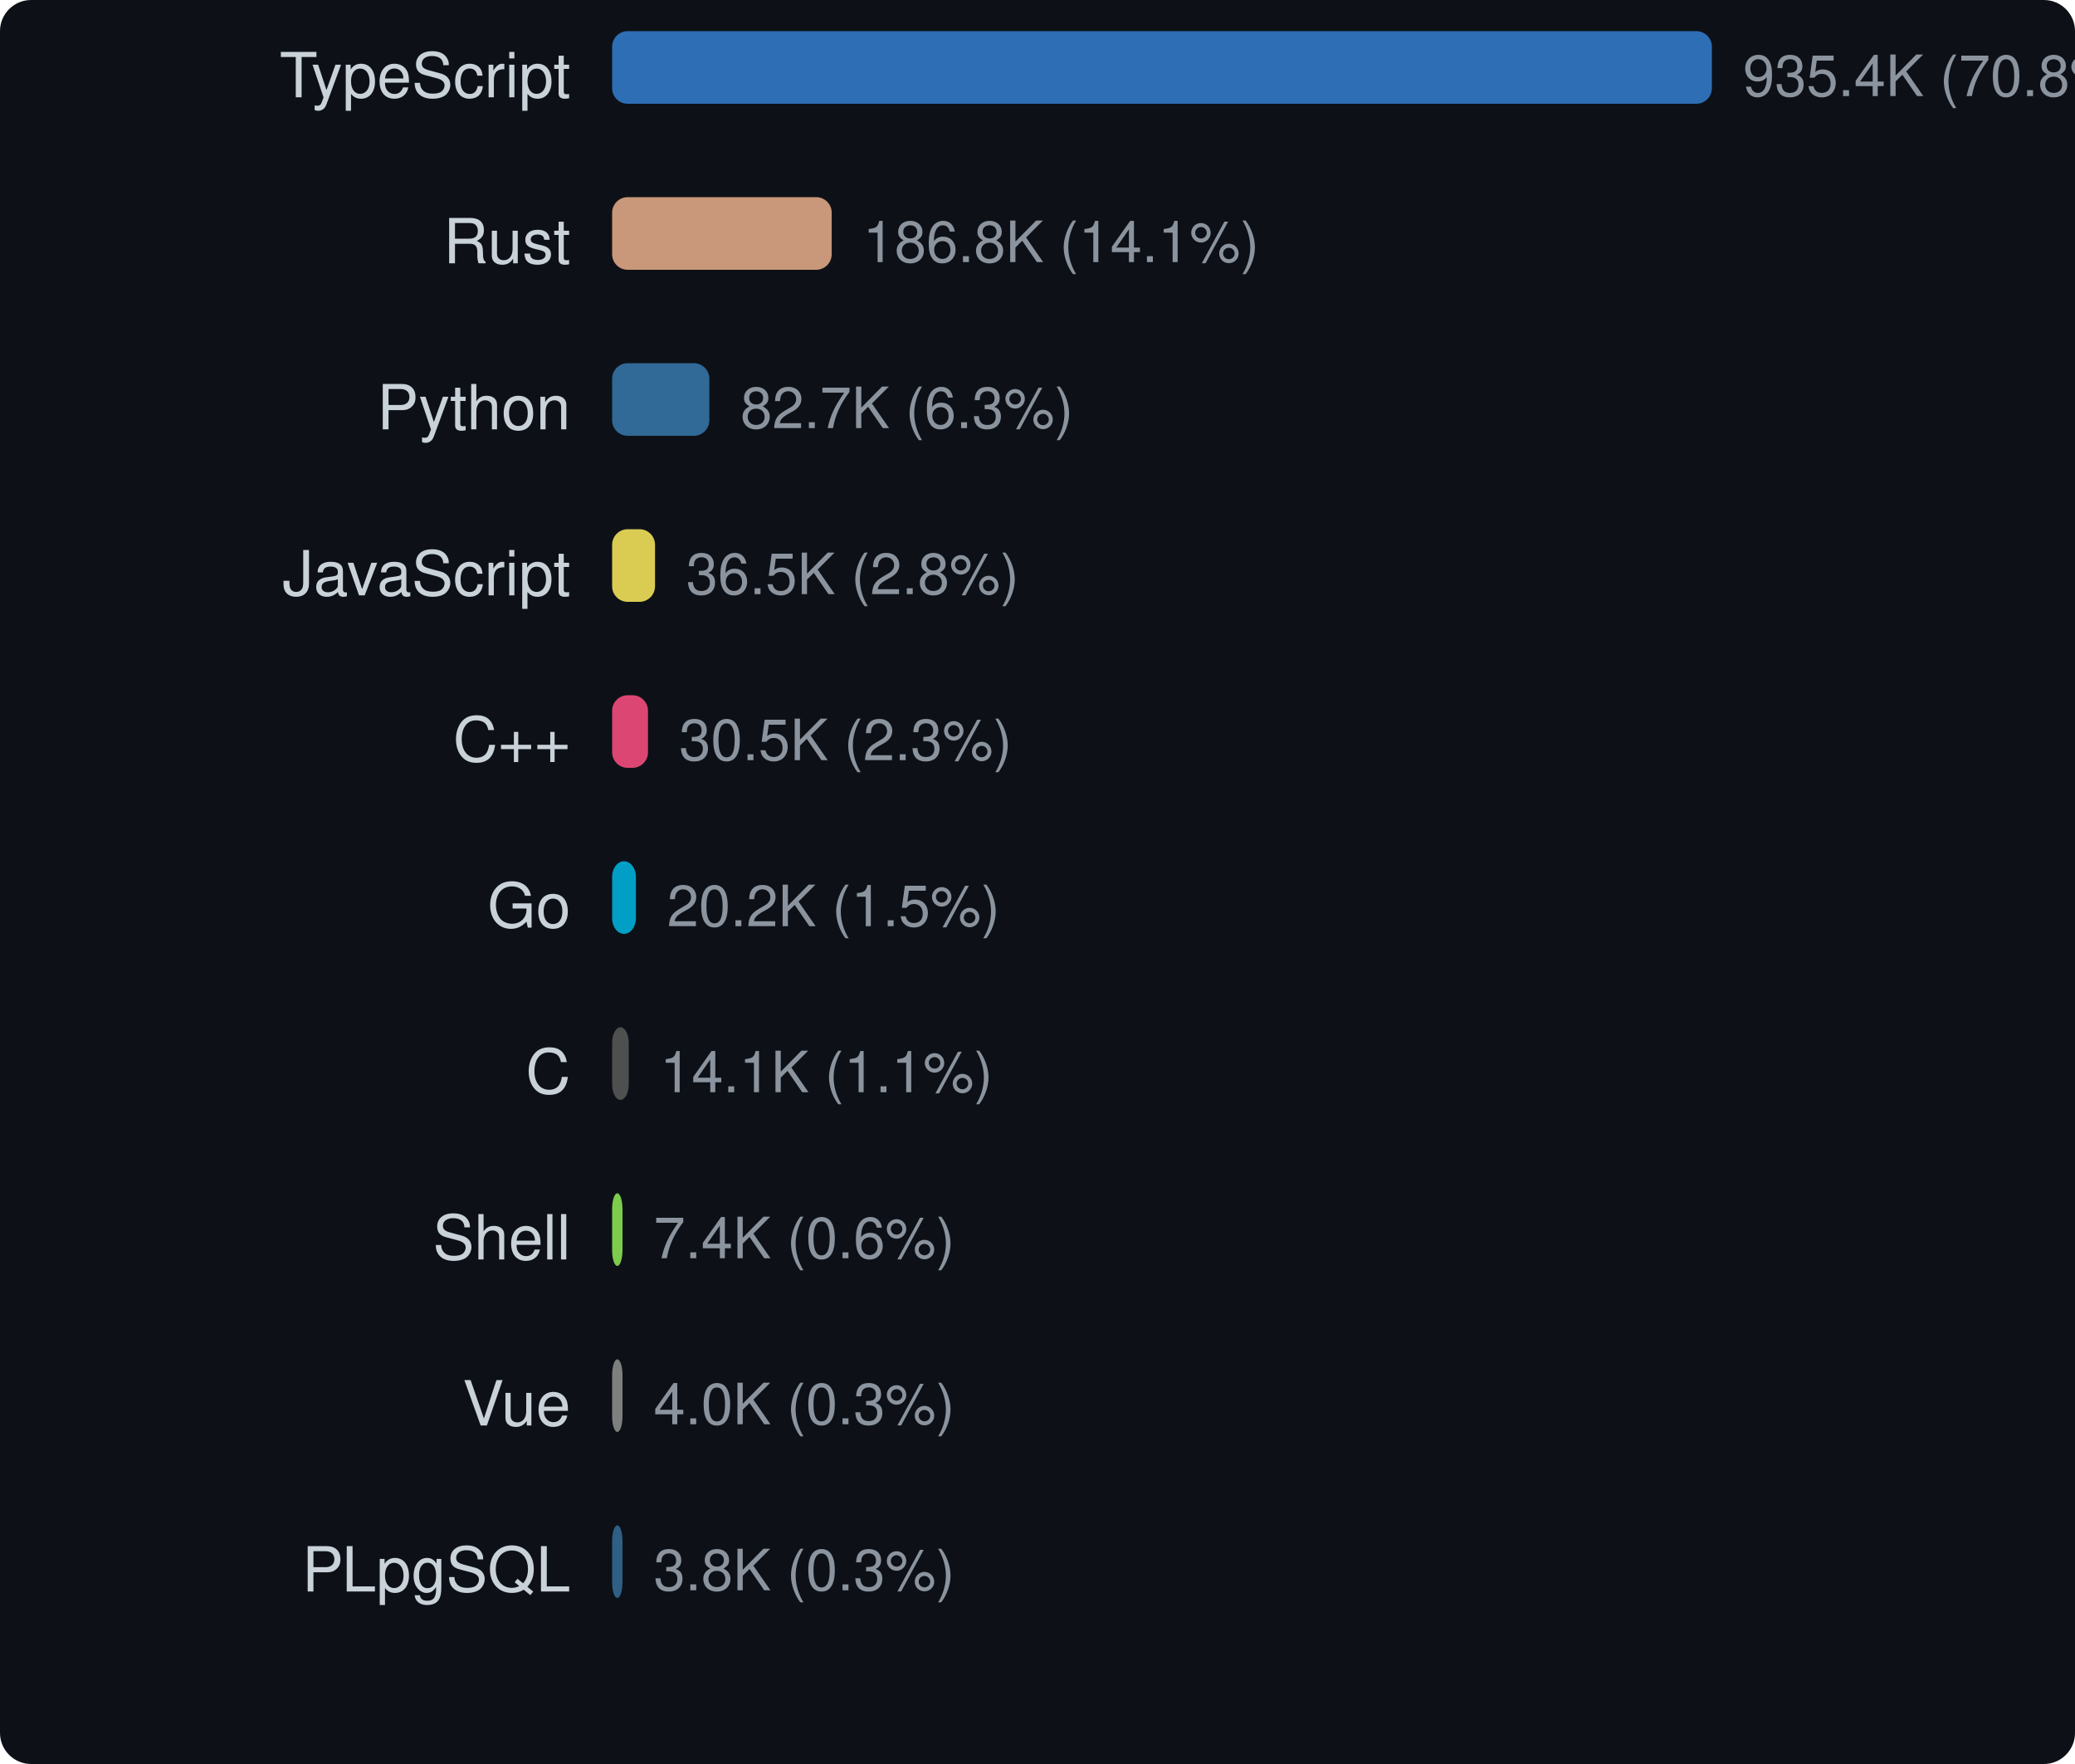
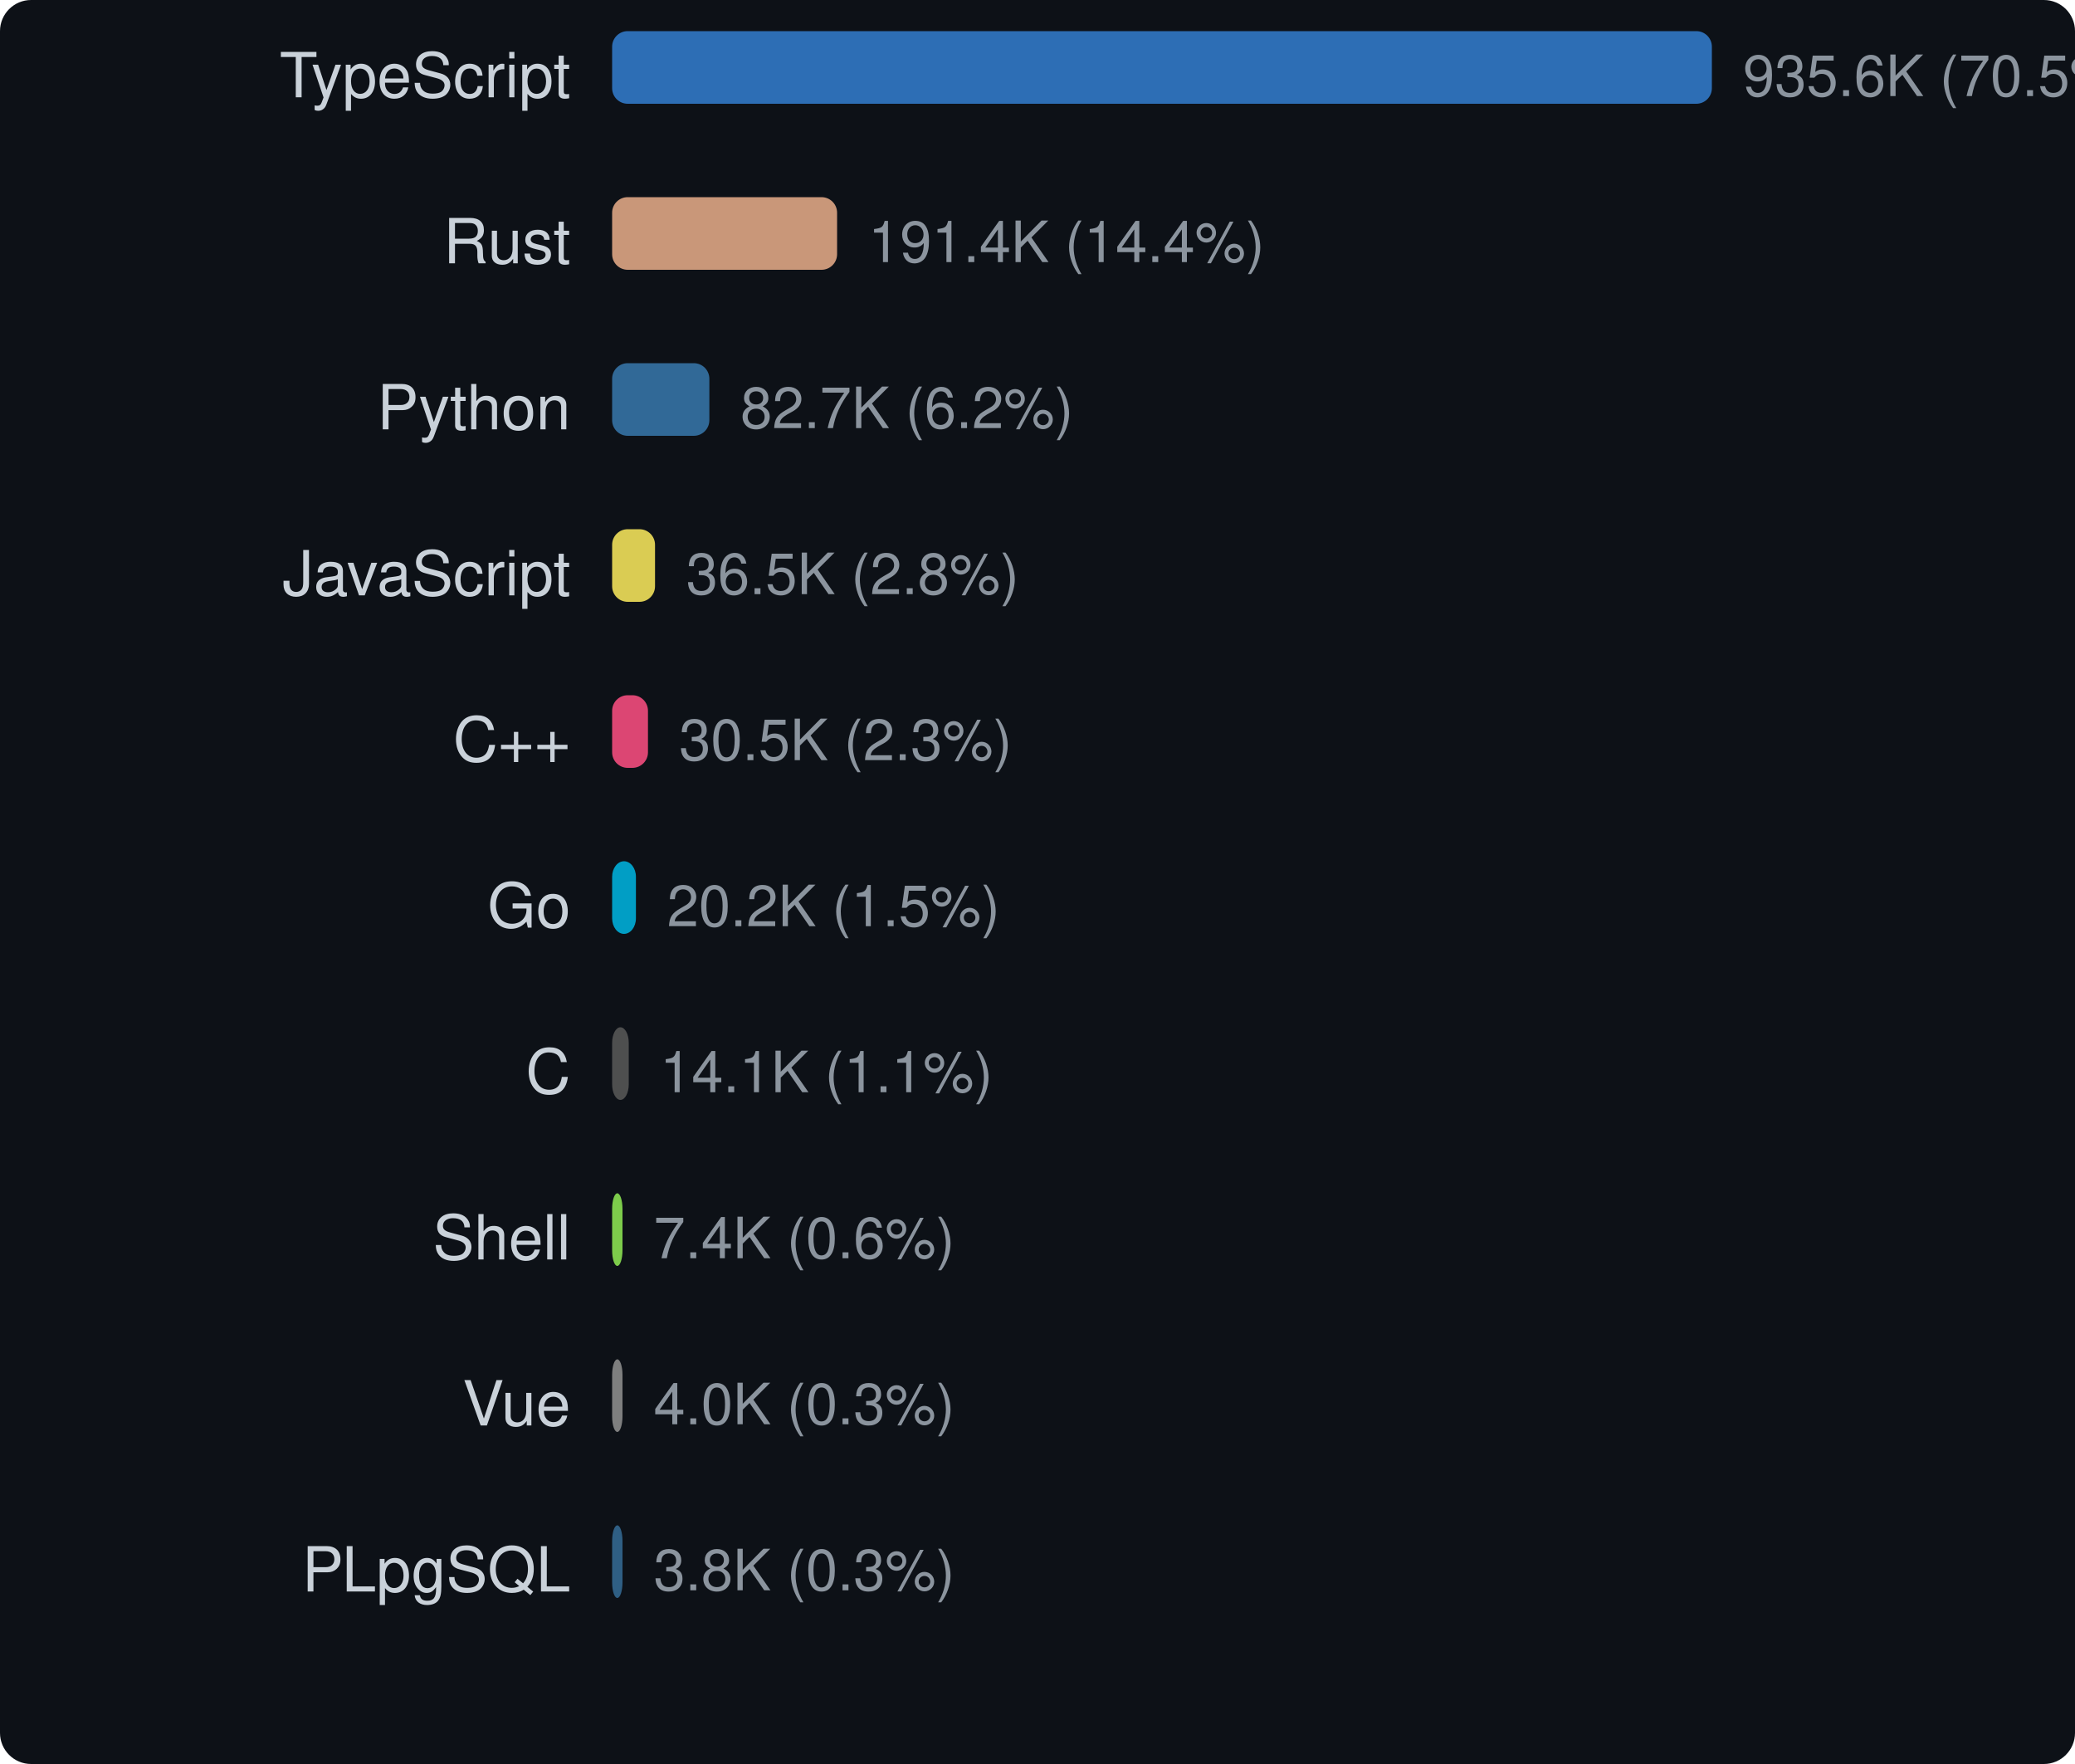
<svg xmlns="http://www.w3.org/2000/svg" width="400" height="340" viewBox="0 0 400 340">
  <style>text { dominant-baseline: central; }</style>
  <rect width="100%" height="100%" rx="6" fill="#0d1117" />
  <text x="110" y="16" text-anchor="end" fill="#c9d1d9" font-size="12" font-family="Segoe UI,Helvetica,Arial,sans-serif">TypeScript</text>
  <rect x="118" y="6" width="212" height="14" rx="3" fill="#3178c6" opacity="0.9" />
-   <text x="336" y="16" fill="#8b949e" font-size="11" font-family="Segoe UI,Helvetica,Arial,sans-serif">935.4K (70.8%)</text>
+   <text x="336" y="16" fill="#8b949e" font-size="11" font-family="Segoe UI,Helvetica,Arial,sans-serif">935.6K (70.5%)</text>
  <text x="110" y="48" text-anchor="end" fill="#c9d1d9" font-size="12" font-family="Segoe UI,Helvetica,Arial,sans-serif">Rust</text>
-   <rect x="118" y="38" width="42.332" height="14" rx="3" fill="#dea584" opacity="0.9" />
-   <text x="166.332" y="48" fill="#8b949e" font-size="11" font-family="Segoe UI,Helvetica,Arial,sans-serif">186.8K (14.1%)</text>
+   <rect x="118" y="38" width="43.366" height="14" rx="3" fill="#dea584" opacity="0.9" />
+   <text x="167.366" y="48" fill="#8b949e" font-size="11" font-family="Segoe UI,Helvetica,Arial,sans-serif">191.4K (14.4%)</text>
  <text x="110" y="80" text-anchor="end" fill="#c9d1d9" font-size="12" font-family="Segoe UI,Helvetica,Arial,sans-serif">Python</text>
-   <rect x="118" y="70" width="18.743" height="14" rx="3" fill="#3572a5" opacity="0.9" />
-   <text x="142.743" y="80" fill="#8b949e" font-size="11" font-family="Segoe UI,Helvetica,Arial,sans-serif">82.7K (6.3%)</text>
+   <rect x="118" y="70" width="18.744" height="14" rx="3" fill="#3572a5" opacity="0.9" />
+   <text x="142.744" y="80" fill="#8b949e" font-size="11" font-family="Segoe UI,Helvetica,Arial,sans-serif">82.7K (6.2%)</text>
  <text x="110" y="112" text-anchor="end" fill="#c9d1d9" font-size="12" font-family="Segoe UI,Helvetica,Arial,sans-serif">JavaScript</text>
-   <rect x="118" y="102" width="8.272" height="14" rx="3" fill="#f1e05a" opacity="0.9" />
-   <text x="132.272" y="112" fill="#8b949e" font-size="11" font-family="Segoe UI,Helvetica,Arial,sans-serif">36.5K (2.8%)</text>
+   <rect x="118" y="102" width="8.271" height="14" rx="3" fill="#f1e05a" opacity="0.9" />
+   <text x="132.271" y="112" fill="#8b949e" font-size="11" font-family="Segoe UI,Helvetica,Arial,sans-serif">36.5K (2.8%)</text>
  <text x="110" y="144" text-anchor="end" fill="#c9d1d9" font-size="12" font-family="Segoe UI,Helvetica,Arial,sans-serif">C++</text>
-   <rect x="118" y="134" width="6.914" height="14" rx="3" fill="#f34b7d" opacity="0.9" />
-   <text x="130.914" y="144" fill="#8b949e" font-size="11" font-family="Segoe UI,Helvetica,Arial,sans-serif">30.5K (2.3%)</text>
+   <rect x="118" y="134" width="6.912" height="14" rx="3" fill="#f34b7d" opacity="0.9" />
+   <text x="130.912" y="144" fill="#8b949e" font-size="11" font-family="Segoe UI,Helvetica,Arial,sans-serif">30.5K (2.3%)</text>
  <text x="110" y="176" text-anchor="end" fill="#c9d1d9" font-size="12" font-family="Segoe UI,Helvetica,Arial,sans-serif">Go</text>
  <rect x="118" y="166" width="4.589" height="14" rx="3" fill="#00add8" opacity="0.9" />
  <text x="128.589" y="176" fill="#8b949e" font-size="11" font-family="Segoe UI,Helvetica,Arial,sans-serif">20.2K (1.5%)</text>
  <text x="110" y="208" text-anchor="end" fill="#c9d1d9" font-size="12" font-family="Segoe UI,Helvetica,Arial,sans-serif">C</text>
  <rect x="118" y="198" width="3.206" height="14" rx="3" fill="#555555" opacity="0.9" />
  <text x="127.206" y="208" fill="#8b949e" font-size="11" font-family="Segoe UI,Helvetica,Arial,sans-serif">14.1K (1.1%)</text>
  <text x="110" y="240" text-anchor="end" fill="#c9d1d9" font-size="12" font-family="Segoe UI,Helvetica,Arial,sans-serif">Shell</text>
  <rect x="118" y="230" width="2" height="14" rx="3" fill="#89e051" opacity="0.9" />
  <text x="126" y="240" fill="#8b949e" font-size="11" font-family="Segoe UI,Helvetica,Arial,sans-serif">7.4K (0.6%)</text>
  <text x="110" y="272" text-anchor="end" fill="#c9d1d9" font-size="12" font-family="Segoe UI,Helvetica,Arial,sans-serif">Vue</text>
  <rect x="118" y="262" width="2" height="14" rx="3" fill="#8b8b8b" opacity="0.9" />
  <text x="126" y="272" fill="#8b949e" font-size="11" font-family="Segoe UI,Helvetica,Arial,sans-serif">4.0K (0.3%)</text>
  <text x="110" y="304" text-anchor="end" fill="#c9d1d9" font-size="12" font-family="Segoe UI,Helvetica,Arial,sans-serif">PLpgSQL</text>
  <rect x="118" y="294" width="2" height="14" rx="3" fill="#336790" opacity="0.9" />
  <text x="126" y="304" fill="#8b949e" font-size="11" font-family="Segoe UI,Helvetica,Arial,sans-serif">3.8K (0.3%)</text>
</svg>
